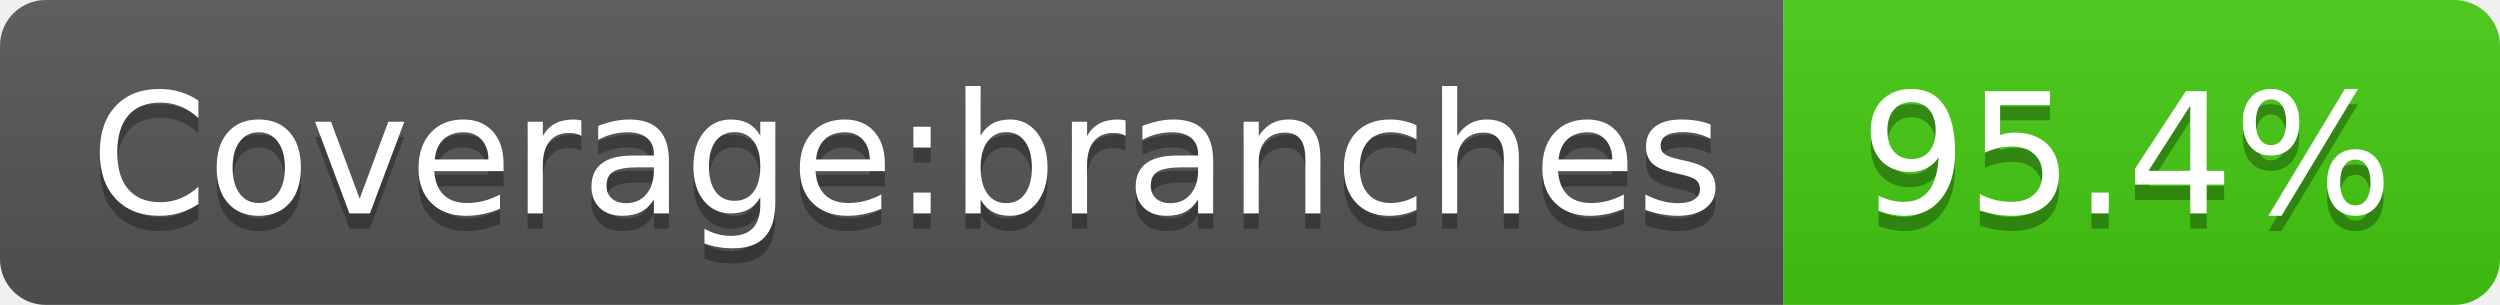
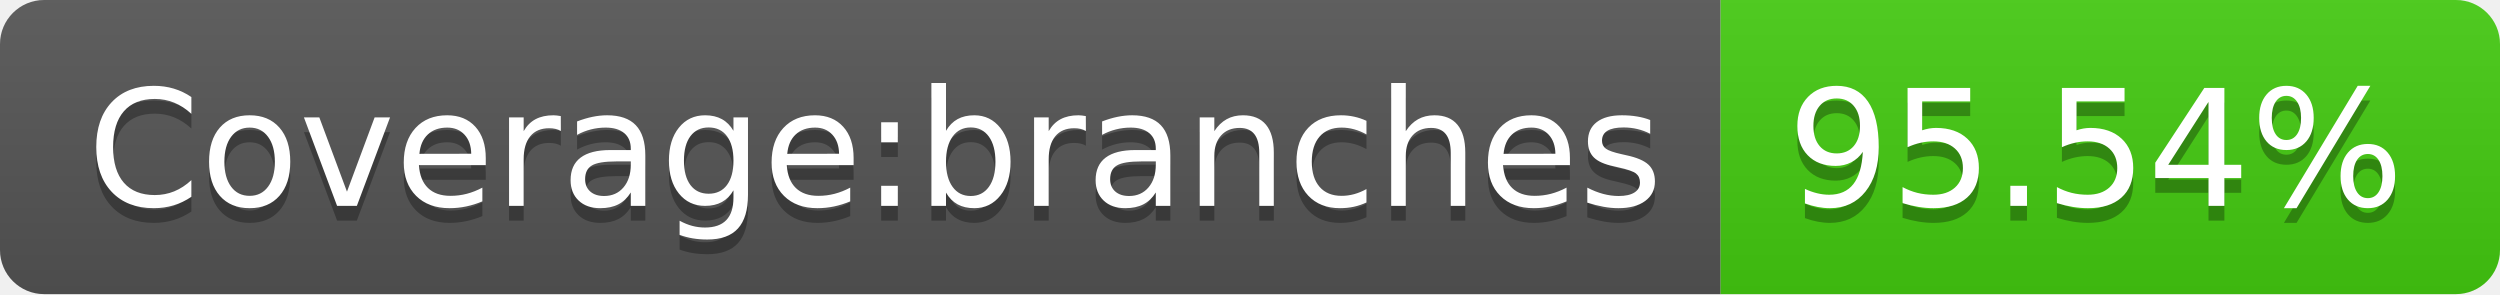
- <svg xmlns="http://www.w3.org/2000/svg" width="164" height="20" role="img" aria-label="Coverage:branches: 95.4%">
+ <svg xmlns="http://www.w3.org/2000/svg" width="170" height="20" role="img" aria-label="Coverage:branches: 95.54%">
  <linearGradient id="s" x2="0" y2="100%">
    <stop offset="0" stop-color="#bbb" stop-opacity=".1" />
    <stop offset="1" stop-opacity=".1" />
  </linearGradient>
  <clipPath id="r">
-     <rect width="164" height="20" rx="3" fill="#fff" />
+     <rect width="170" height="20" rx="3" fill="#fff" />
  </clipPath>
  <g clip-path="url(#r)">
    <rect width="117" height="20" fill="#555" />
-     <rect x="117" width="47" height="20" fill="#4c1" />
-     <rect width="164" height="20" fill="url(#s)" />
+     <rect x="117" width="53" height="20" fill="#4c1" />
+     <rect width="170" height="20" fill="url(#s)" />
  </g>
  <g fill="#fff" text-anchor="middle" font-family="Verdana,Geneva,DejaVu Sans,sans-serif" text-rendering="geometricPrecision" font-size="110">
    <text aria-hidden="true" x="595" y="150" fill="#010101" fill-opacity=".3" transform="scale(.1)" textLength="1070">Coverage:branches</text>
    <text x="595" y="140" transform="scale(.1)" fill="#fff" textLength="1070">Coverage:branches</text>
-     <text aria-hidden="true" x="1395" y="150" fill="#010101" fill-opacity=".3" transform="scale(.1)" textLength="370">95.4%</text>
-     <text x="1395" y="140" transform="scale(.1)" fill="#fff" textLength="370">95.4%</text>
+     <text aria-hidden="true" x="1425" y="150" fill="#010101" fill-opacity=".3" transform="scale(.1)" textLength="430">95.54%</text>
+     <text x="1425" y="140" transform="scale(.1)" fill="#fff" textLength="430">95.54%</text>
  </g>
</svg>
